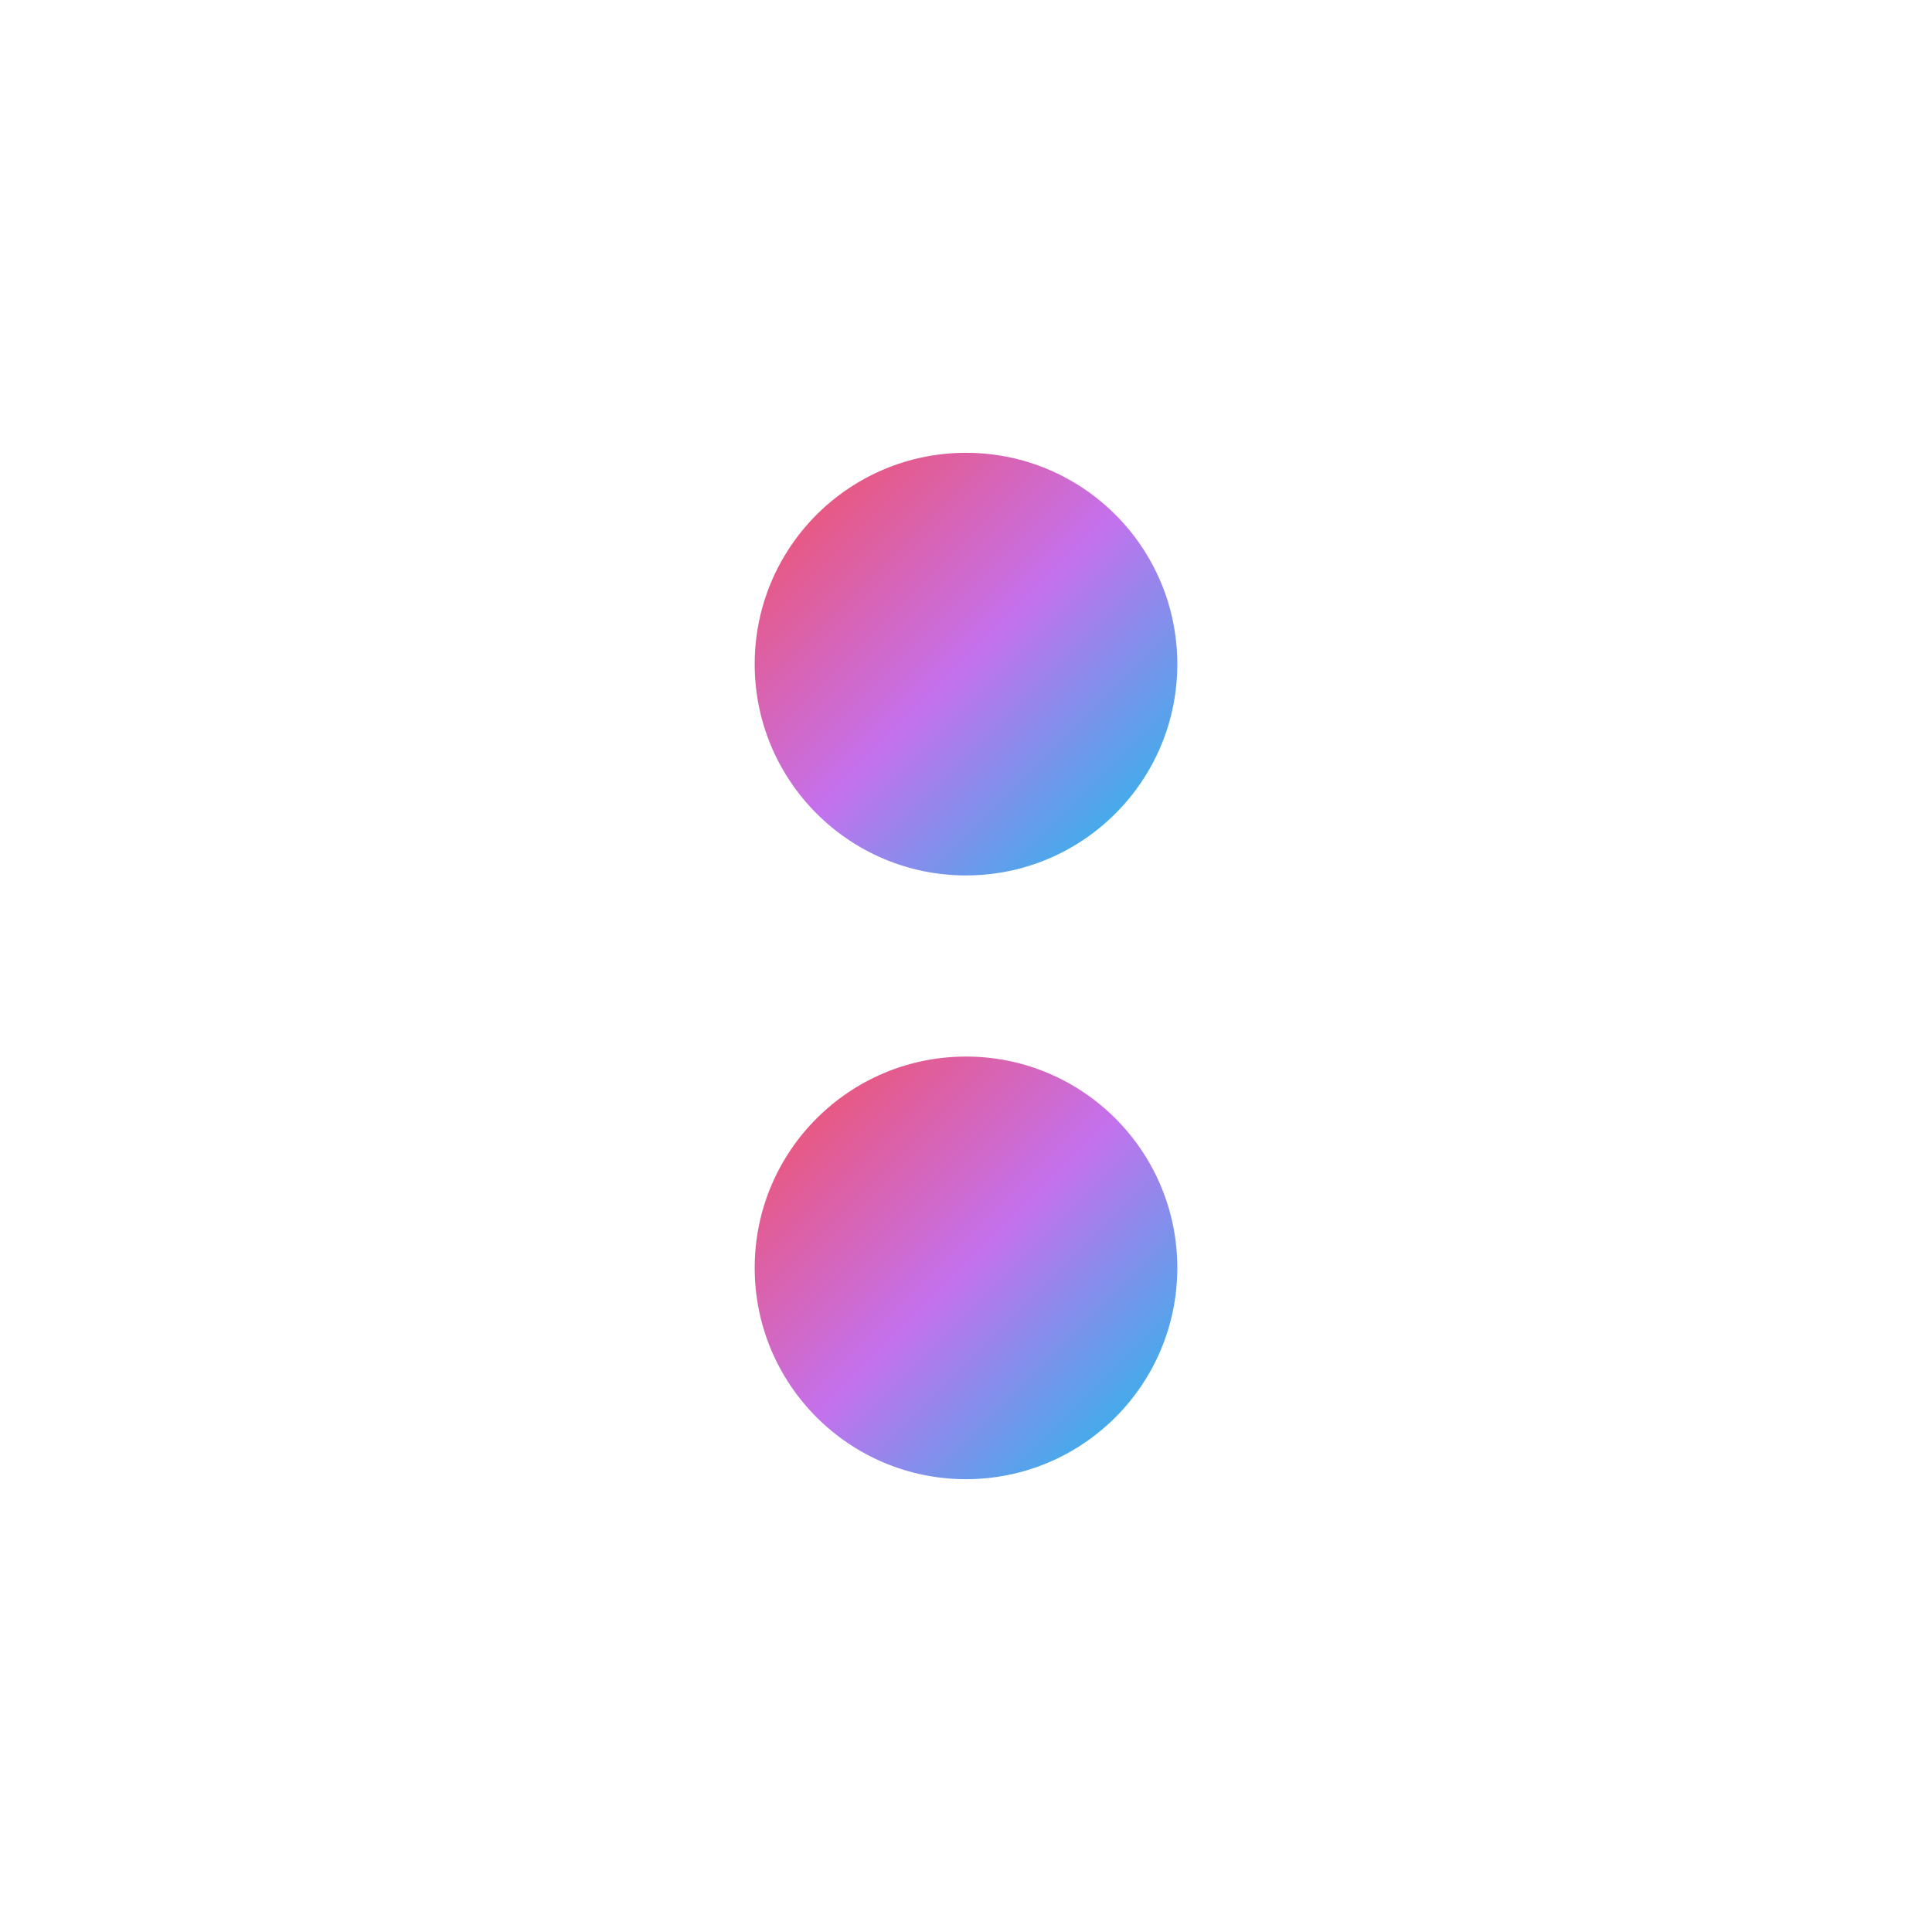
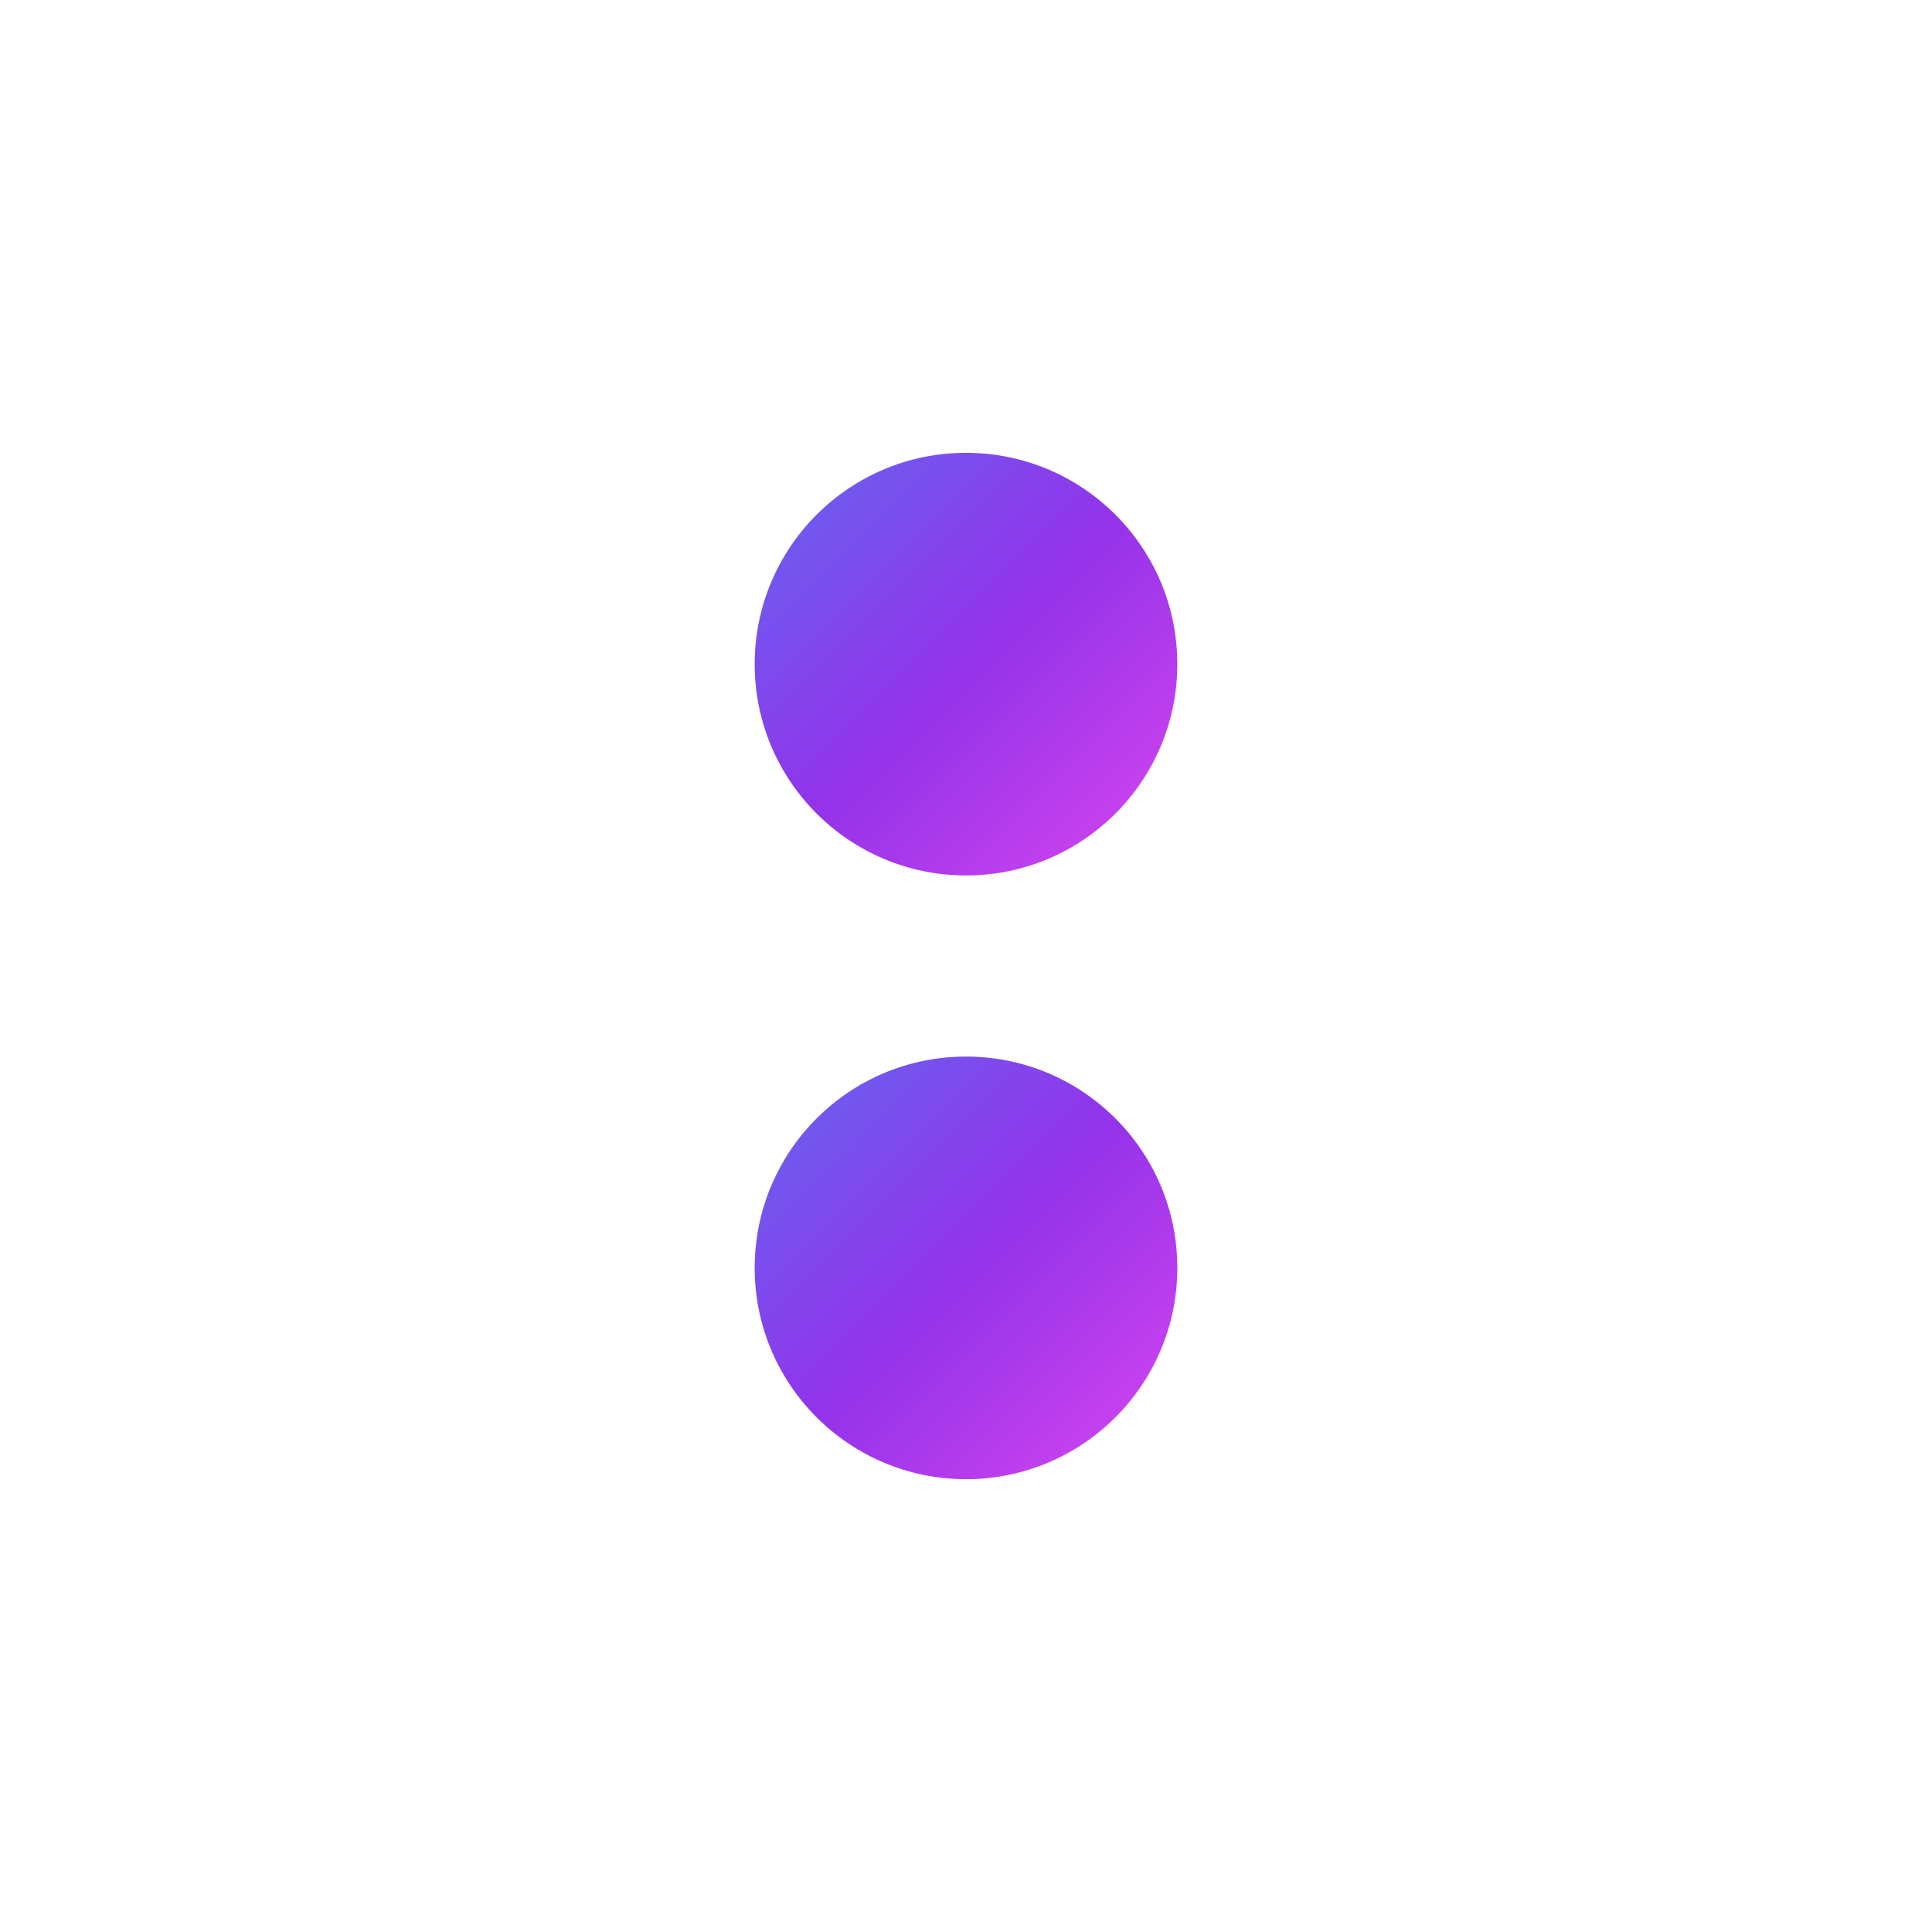
<svg xmlns="http://www.w3.org/2000/svg" width="32" height="32" viewBox="0 0 32 32">
  <defs>
    <linearGradient id="favicon-gradient" x1="0%" y1="0%" x2="100%" y2="100%">
-       <stop offset="0%" style="stop-color:#f64f59" />
-       <stop offset="50%" style="stop-color:#c471ed" />
-       <stop offset="100%" style="stop-color:#12c2e9" />
+       <stop offset="0%" style="stop-color:#6366f1" />
+       <stop offset="50%" style="stop-color:#9333ea" />
+       <stop offset="100%" style="stop-color:#d946ef" />
    </linearGradient>
  </defs>
  <circle cx="16" cy="11" r="3.5" fill="url(#favicon-gradient)" />
  <circle cx="16" cy="21" r="3.5" fill="url(#favicon-gradient)" />
</svg>
